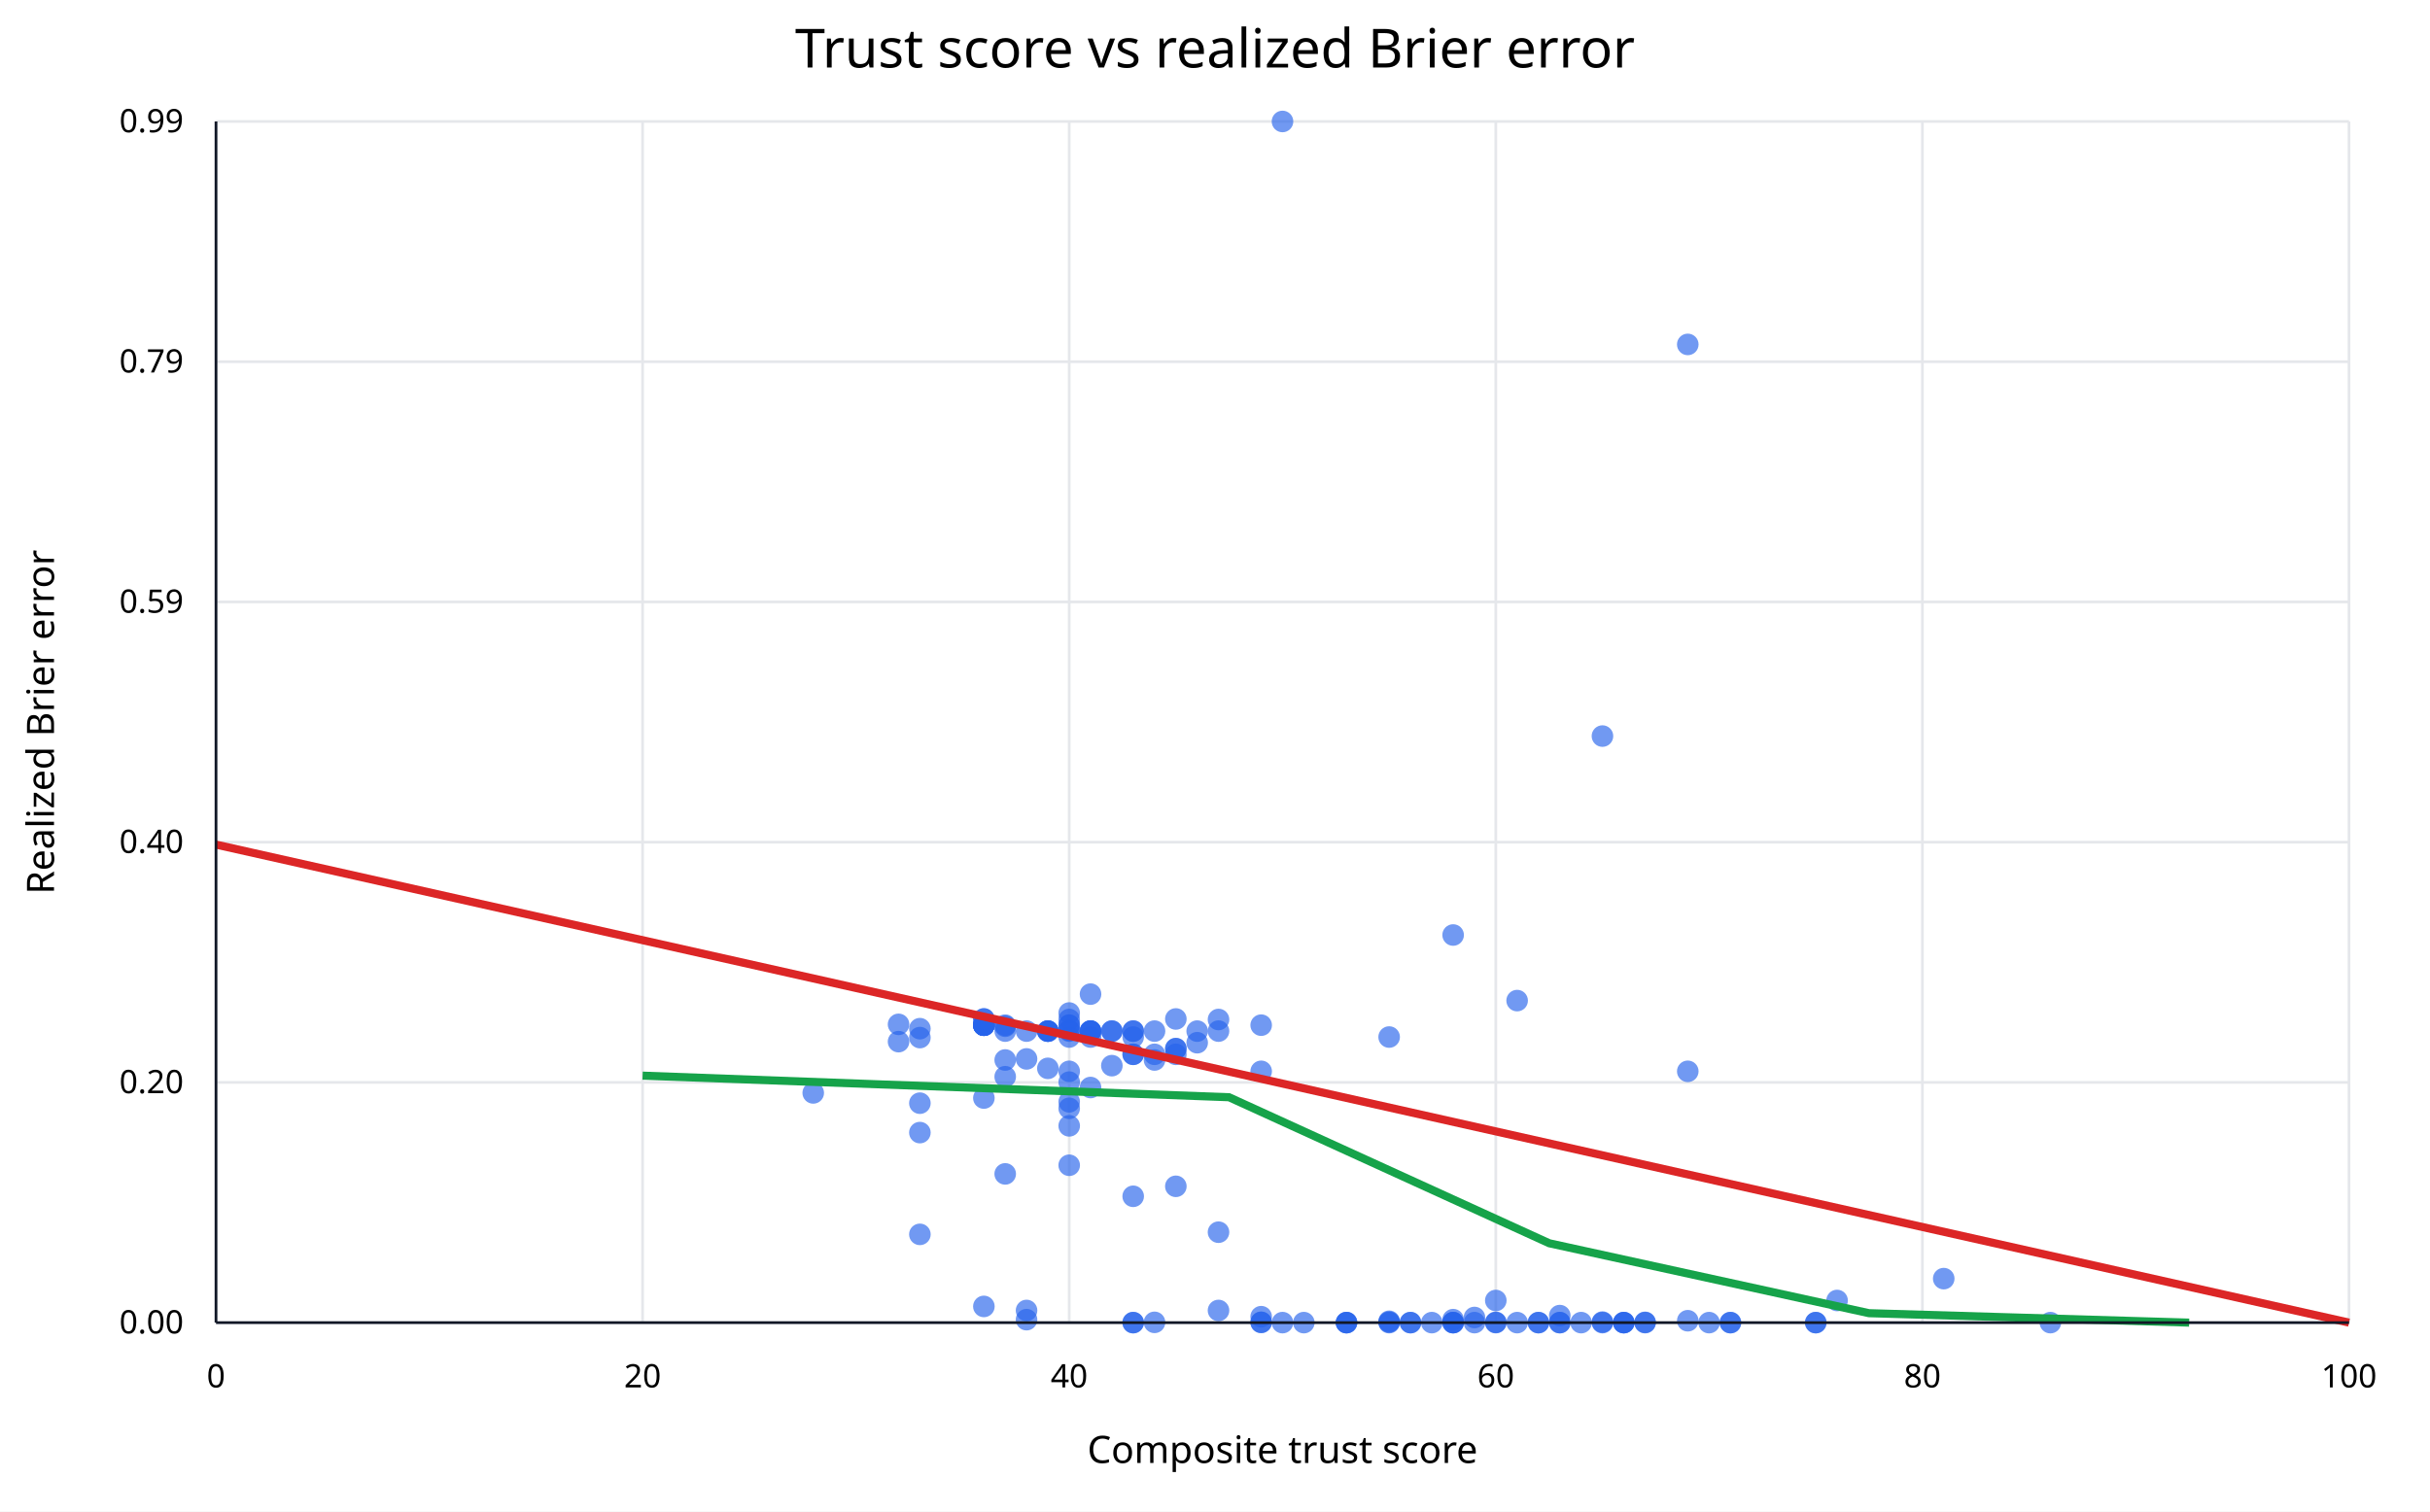
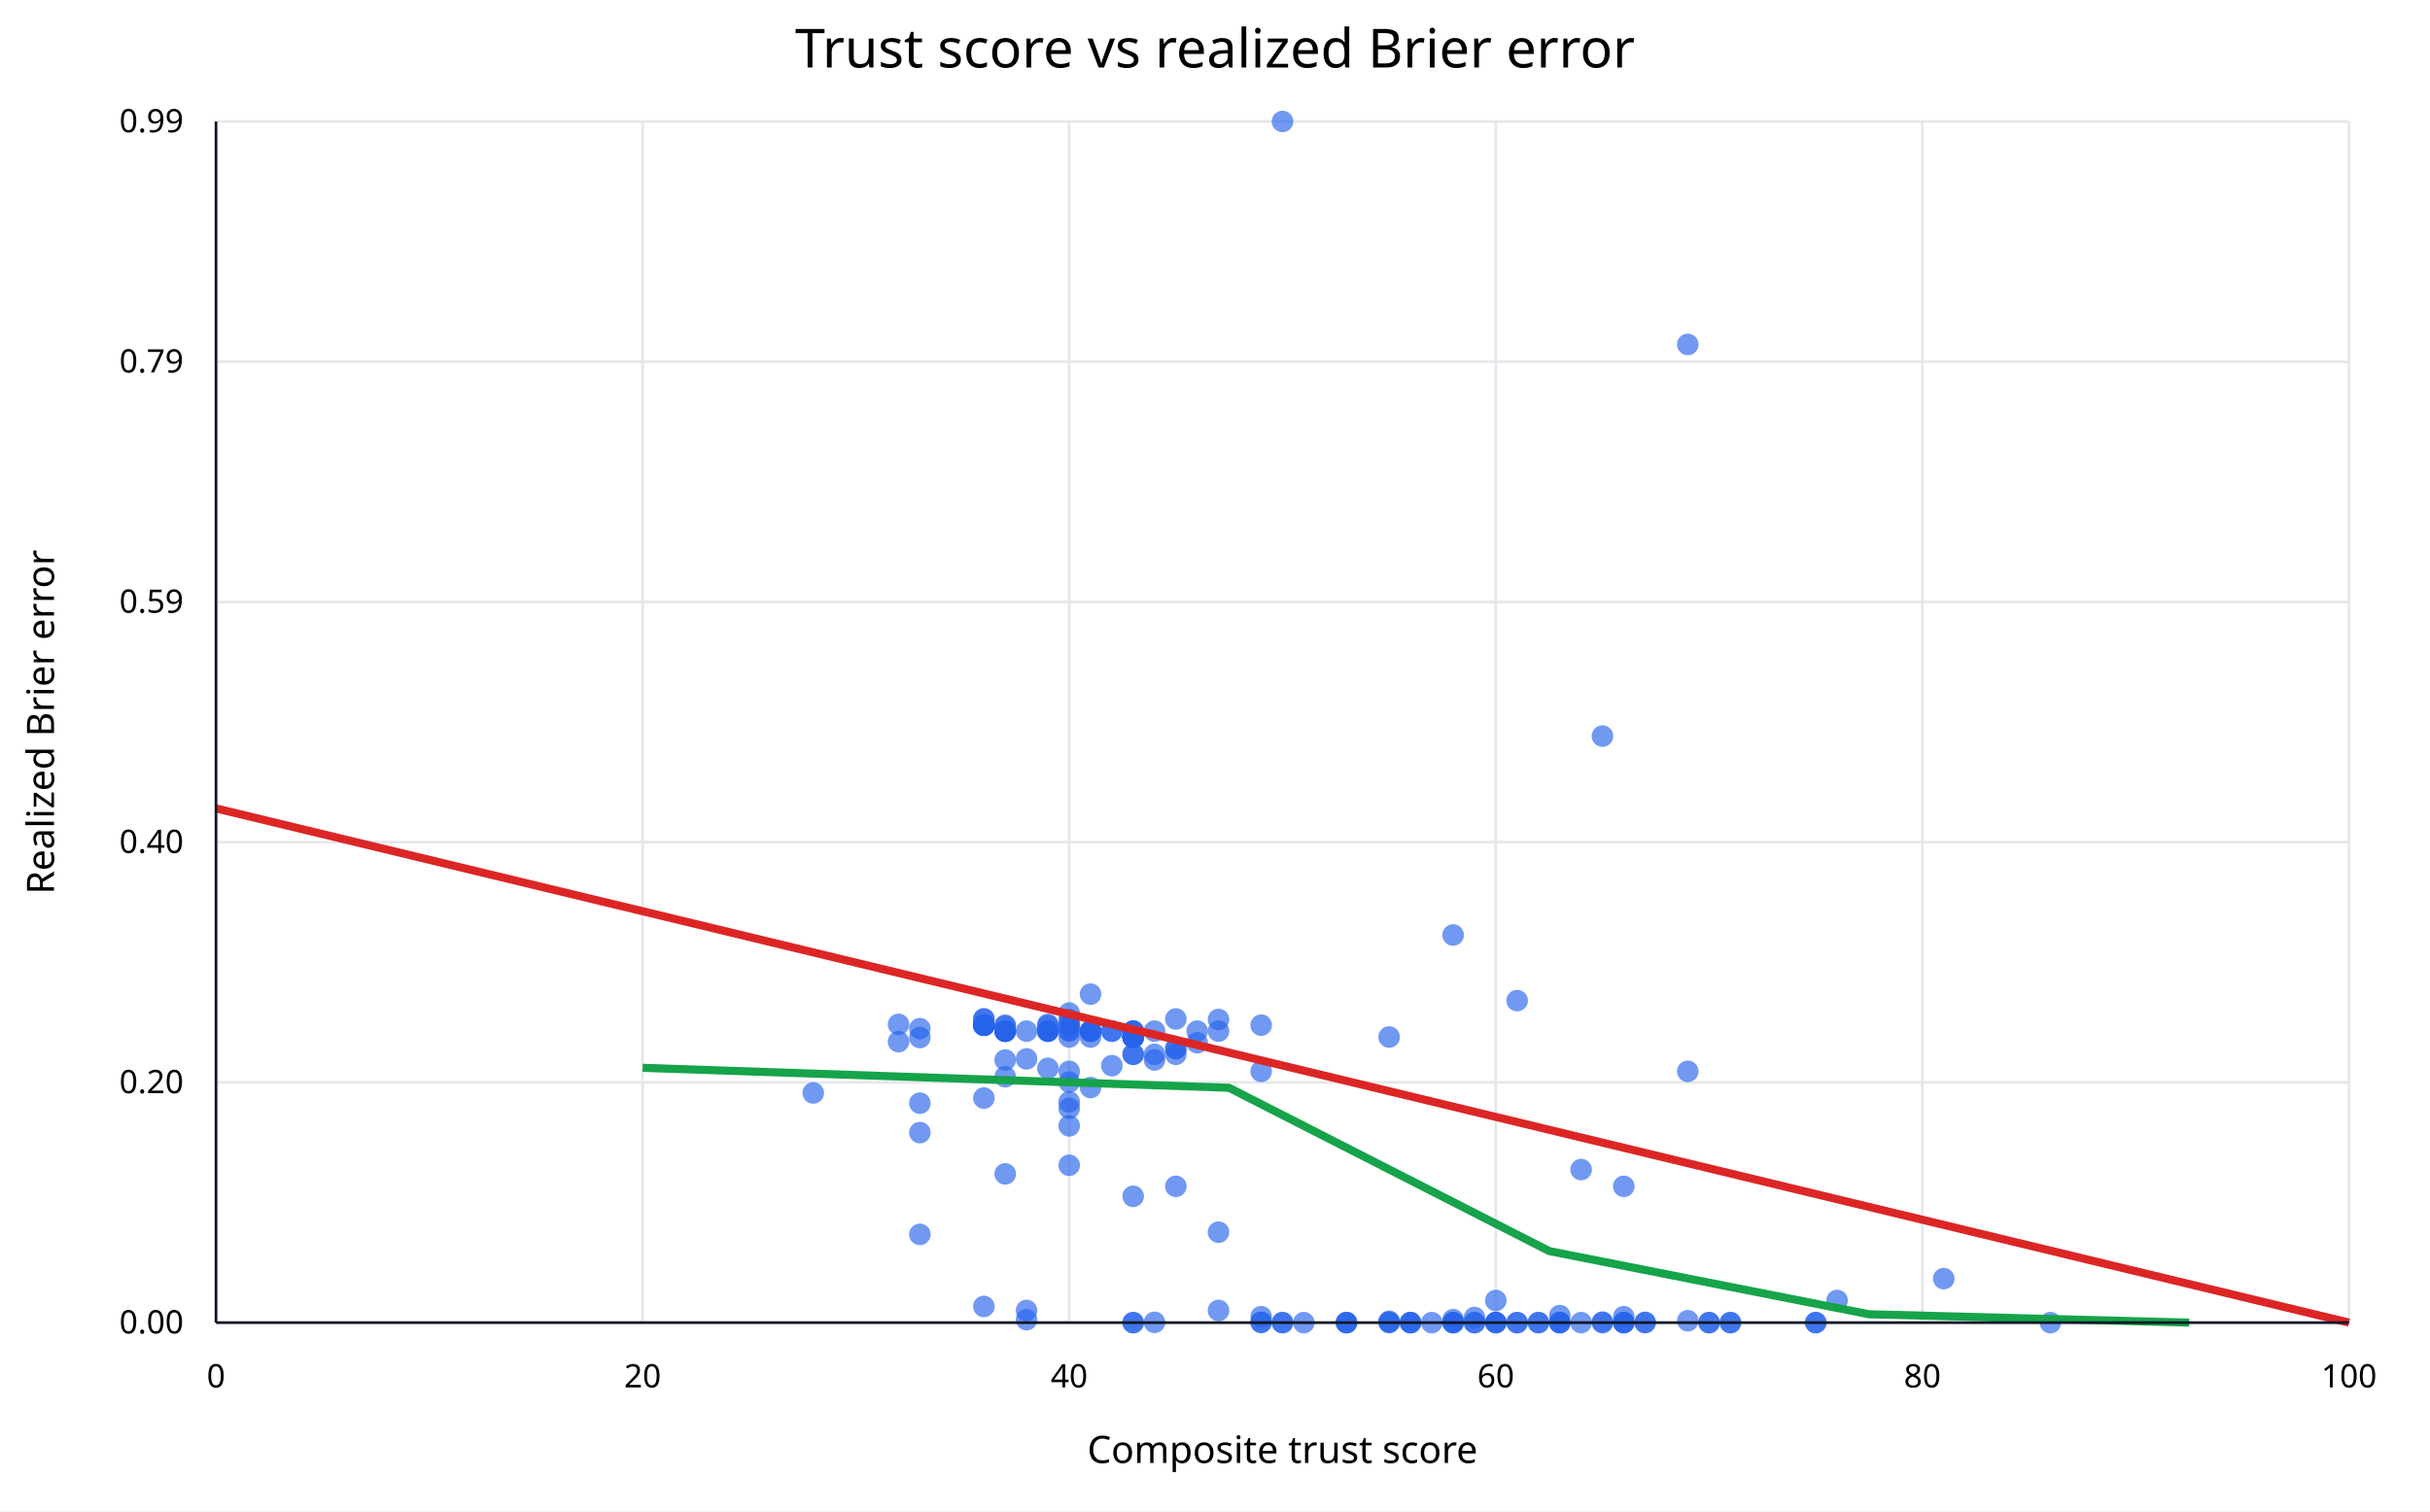
<svg xmlns="http://www.w3.org/2000/svg" width="900" height="560" viewBox="0 0 900 560">
  <rect width="100%" height="100%" fill="white" />
  <text x="450" y="25" text-anchor="middle" font-family="sans-serif" font-size="20">Trust score vs realized Brier error</text>
  <line x1="80.0" y1="45" x2="80.0" y2="490" stroke="#e5e7eb" />
  <text x="80.0" y="514" text-anchor="middle" font-family="sans-serif" font-size="12">0</text>
  <line x1="238.0" y1="45" x2="238.0" y2="490" stroke="#e5e7eb" />
  <text x="238.0" y="514" text-anchor="middle" font-family="sans-serif" font-size="12">20</text>
  <line x1="396.0" y1="45" x2="396.0" y2="490" stroke="#e5e7eb" />
  <text x="396.0" y="514" text-anchor="middle" font-family="sans-serif" font-size="12">40</text>
  <line x1="554.0" y1="45" x2="554.0" y2="490" stroke="#e5e7eb" />
  <text x="554.0" y="514" text-anchor="middle" font-family="sans-serif" font-size="12">60</text>
  <line x1="712.0" y1="45" x2="712.0" y2="490" stroke="#e5e7eb" />
  <text x="712.0" y="514" text-anchor="middle" font-family="sans-serif" font-size="12">80</text>
  <line x1="870.0" y1="45" x2="870.0" y2="490" stroke="#e5e7eb" />
  <text x="870.0" y="514" text-anchor="middle" font-family="sans-serif" font-size="12">100</text>
  <line x1="80" y1="490.0" x2="870" y2="490.0" stroke="#e5e7eb" />
  <text x="68" y="494.0" text-anchor="end" font-family="sans-serif" font-size="12">0.00</text>
  <line x1="80" y1="401.0" x2="870" y2="401.0" stroke="#e5e7eb" />
  <text x="68" y="405.0" text-anchor="end" font-family="sans-serif" font-size="12">0.20</text>
  <line x1="80" y1="312.0" x2="870" y2="312.0" stroke="#e5e7eb" />
  <text x="68" y="316.0" text-anchor="end" font-family="sans-serif" font-size="12">0.40</text>
  <line x1="80" y1="223.0" x2="870" y2="223.0" stroke="#e5e7eb" />
  <text x="68" y="227.0" text-anchor="end" font-family="sans-serif" font-size="12">0.59</text>
  <line x1="80" y1="134.0" x2="870" y2="134.0" stroke="#e5e7eb" />
  <text x="68" y="138.0" text-anchor="end" font-family="sans-serif" font-size="12">0.79</text>
  <line x1="80" y1="45.0" x2="870" y2="45.0" stroke="#e5e7eb" />
  <text x="68" y="49.0" text-anchor="end" font-family="sans-serif" font-size="12">0.99</text>
  <circle cx="482.9" cy="490.0" r="4" fill="#2563eb" fill-opacity="0.65" />
+   <circle cx="577.7" cy="490.0" r="4" fill="#2563eb" fill-opacity="0.65" />
  <circle cx="561.9" cy="490.0" r="4" fill="#2563eb" fill-opacity="0.65" />
  <circle cx="633.0" cy="490.0" r="4" fill="#2563eb" fill-opacity="0.65" />
  <circle cx="719.9" cy="473.7" r="4" fill="#2563eb" fill-opacity="0.65" />
  <circle cx="396.0" cy="379.8" r="4" fill="#2563eb" fill-opacity="0.65" />
  <circle cx="467.1" cy="489.9" r="4" fill="#2563eb" fill-opacity="0.65" />
  <circle cx="593.5" cy="490.0" r="4" fill="#2563eb" fill-opacity="0.65" />
  <circle cx="625.1" cy="396.9" r="4" fill="#2563eb" fill-opacity="0.65" />
  <circle cx="577.7" cy="490.0" r="4" fill="#2563eb" fill-opacity="0.65" />
  <circle cx="759.4" cy="490.0" r="4" fill="#2563eb" fill-opacity="0.65" />
  <circle cx="672.5" cy="490.0" r="4" fill="#2563eb" fill-opacity="0.65" />
  <circle cx="672.5" cy="490.0" r="4" fill="#2563eb" fill-opacity="0.65" />
  <circle cx="554.0" cy="481.8" r="4" fill="#2563eb" fill-opacity="0.65" />
  <circle cx="561.9" cy="370.7" r="4" fill="#2563eb" fill-opacity="0.65" />
  <circle cx="554.0" cy="489.9" r="4" fill="#2563eb" fill-opacity="0.65" />
  <circle cx="396.0" cy="396.9" r="4" fill="#2563eb" fill-opacity="0.65" />
  <circle cx="396.0" cy="400.9" r="4" fill="#2563eb" fill-opacity="0.65" />
  <circle cx="396.0" cy="379.8" r="4" fill="#2563eb" fill-opacity="0.65" />
  <circle cx="625.1" cy="127.6" r="4" fill="#2563eb" fill-opacity="0.65" />
  <circle cx="569.8" cy="490.0" r="4" fill="#2563eb" fill-opacity="0.65" />
  <circle cx="640.9" cy="490.0" r="4" fill="#2563eb" fill-opacity="0.65" />
  <circle cx="514.5" cy="490.0" r="4" fill="#2563eb" fill-opacity="0.65" />
  <circle cx="396.0" cy="381.7" r="4" fill="#2563eb" fill-opacity="0.65" />
  <circle cx="340.7" cy="408.7" r="4" fill="#2563eb" fill-opacity="0.65" />
  <circle cx="419.7" cy="443.2" r="4" fill="#2563eb" fill-opacity="0.65" />
  <circle cx="467.1" cy="489.9" r="4" fill="#2563eb" fill-opacity="0.65" />
  <circle cx="435.5" cy="439.5" r="4" fill="#2563eb" fill-opacity="0.65" />
  <circle cx="601.4" cy="490.0" r="4" fill="#2563eb" fill-opacity="0.65" />
  <circle cx="546.1" cy="490.0" r="4" fill="#2563eb" fill-opacity="0.65" />
  <circle cx="593.5" cy="489.8" r="4" fill="#2563eb" fill-opacity="0.65" />
  <circle cx="538.2" cy="346.4" r="4" fill="#2563eb" fill-opacity="0.65" />
  <circle cx="364.4" cy="484.0" r="4" fill="#2563eb" fill-opacity="0.65" />
  <circle cx="467.1" cy="396.9" r="4" fill="#2563eb" fill-opacity="0.65" />
  <circle cx="301.2" cy="404.9" r="4" fill="#2563eb" fill-opacity="0.65" />
  <circle cx="364.4" cy="406.8" r="4" fill="#2563eb" fill-opacity="0.65" />
  <circle cx="451.3" cy="456.5" r="4" fill="#2563eb" fill-opacity="0.65" />
  <circle cx="467.1" cy="379.8" r="4" fill="#2563eb" fill-opacity="0.65" />
  <circle cx="514.5" cy="384.2" r="4" fill="#2563eb" fill-opacity="0.65" />
  <circle cx="427.6" cy="392.7" r="4" fill="#2563eb" fill-opacity="0.65" />
  <circle cx="396.0" cy="431.7" r="4" fill="#2563eb" fill-opacity="0.65" />
  <circle cx="427.6" cy="390.6" r="4" fill="#2563eb" fill-opacity="0.65" />
  <circle cx="403.9" cy="368.3" r="4" fill="#2563eb" fill-opacity="0.65" />
  <circle cx="396.0" cy="410.6" r="4" fill="#2563eb" fill-opacity="0.65" />
  <circle cx="340.7" cy="419.6" r="4" fill="#2563eb" fill-opacity="0.65" />
  <circle cx="396.0" cy="408.2" r="4" fill="#2563eb" fill-opacity="0.65" />
  <circle cx="427.6" cy="489.9" r="4" fill="#2563eb" fill-opacity="0.65" />
  <circle cx="522.4" cy="490.0" r="4" fill="#2563eb" fill-opacity="0.65" />
  <circle cx="538.2" cy="490.0" r="4" fill="#2563eb" fill-opacity="0.65" />
  <circle cx="680.4" cy="481.8" r="4" fill="#2563eb" fill-opacity="0.65" />
  <circle cx="451.3" cy="377.7" r="4" fill="#2563eb" fill-opacity="0.65" />
  <circle cx="435.5" cy="377.5" r="4" fill="#2563eb" fill-opacity="0.65" />
  <circle cx="403.9" cy="382.0" r="4" fill="#2563eb" fill-opacity="0.65" />
  <circle cx="411.8" cy="382.0" r="4" fill="#2563eb" fill-opacity="0.65" />
  <circle cx="443.4" cy="386.3" r="4" fill="#2563eb" fill-opacity="0.65" />
  <circle cx="411.8" cy="394.8" r="4" fill="#2563eb" fill-opacity="0.65" />
  <circle cx="396.0" cy="375.3" r="4" fill="#2563eb" fill-opacity="0.65" />
  <circle cx="403.9" cy="382.0" r="4" fill="#2563eb" fill-opacity="0.65" />
  <circle cx="396.0" cy="417.1" r="4" fill="#2563eb" fill-opacity="0.65" />
  <circle cx="475.0" cy="45.0" r="4" fill="#2563eb" fill-opacity="0.65" />
  <circle cx="396.0" cy="384.2" r="4" fill="#2563eb" fill-opacity="0.65" />
  <circle cx="396.0" cy="382.0" r="4" fill="#2563eb" fill-opacity="0.65" />
  <circle cx="530.3" cy="490.0" r="4" fill="#2563eb" fill-opacity="0.65" />
  <circle cx="569.8" cy="490.0" r="4" fill="#2563eb" fill-opacity="0.65" />
  <circle cx="609.3" cy="489.9" r="4" fill="#2563eb" fill-opacity="0.65" />
  <circle cx="601.4" cy="490.0" r="4" fill="#2563eb" fill-opacity="0.65" />
  <circle cx="538.2" cy="490.0" r="4" fill="#2563eb" fill-opacity="0.65" />
  <circle cx="514.5" cy="489.8" r="4" fill="#2563eb" fill-opacity="0.65" />
  <circle cx="403.9" cy="384.2" r="4" fill="#2563eb" fill-opacity="0.65" />
  <circle cx="435.5" cy="388.5" r="4" fill="#2563eb" fill-opacity="0.65" />
  <circle cx="451.3" cy="485.5" r="4" fill="#2563eb" fill-opacity="0.65" />
  <circle cx="640.9" cy="490.0" r="4" fill="#2563eb" fill-opacity="0.65" />
  <circle cx="522.4" cy="490.0" r="4" fill="#2563eb" fill-opacity="0.65" />
  <circle cx="372.3" cy="392.7" r="4" fill="#2563eb" fill-opacity="0.65" />
  <circle cx="396.0" cy="377.7" r="4" fill="#2563eb" fill-opacity="0.65" />
  <circle cx="372.3" cy="380.2" r="4" fill="#2563eb" fill-opacity="0.65" />
  <circle cx="403.9" cy="382.0" r="4" fill="#2563eb" fill-opacity="0.65" />
  <circle cx="419.7" cy="382.0" r="4" fill="#2563eb" fill-opacity="0.65" />
  <circle cx="411.8" cy="382.0" r="4" fill="#2563eb" fill-opacity="0.65" />
  <circle cx="427.6" cy="382.0" r="4" fill="#2563eb" fill-opacity="0.65" />
  <circle cx="443.4" cy="382.0" r="4" fill="#2563eb" fill-opacity="0.65" />
  <circle cx="372.3" cy="434.9" r="4" fill="#2563eb" fill-opacity="0.65" />
  <circle cx="451.3" cy="382.0" r="4" fill="#2563eb" fill-opacity="0.65" />
-   <circle cx="388.1" cy="382.0" r="4" fill="#2563eb" fill-opacity="0.65" />
-   <circle cx="388.1" cy="382.0" r="4" fill="#2563eb" fill-opacity="0.65" />
+   <circle cx="372.3" cy="382.0" r="4" fill="#2563eb" fill-opacity="0.65" />
+   <circle cx="388.1" cy="382.0" r="4" fill="#2563eb" fill-opacity="0.65" />
+   <circle cx="388.1" cy="382.0" r="4" fill="#2563eb" fill-opacity="0.65" />
+   <circle cx="372.3" cy="382.0" r="4" fill="#2563eb" fill-opacity="0.65" />
+   <circle cx="372.3" cy="382.0" r="4" fill="#2563eb" fill-opacity="0.65" />
+   <circle cx="372.3" cy="382.0" r="4" fill="#2563eb" fill-opacity="0.65" />
  <circle cx="372.3" cy="382.0" r="4" fill="#2563eb" fill-opacity="0.65" />
  <circle cx="388.1" cy="382.0" r="4" fill="#2563eb" fill-opacity="0.65" />
  <circle cx="380.2" cy="488.9" r="4" fill="#2563eb" fill-opacity="0.65" />
  <circle cx="388.1" cy="382.0" r="4" fill="#2563eb" fill-opacity="0.65" />
  <circle cx="419.7" cy="382.0" r="4" fill="#2563eb" fill-opacity="0.65" />
+   <circle cx="372.3" cy="382.0" r="4" fill="#2563eb" fill-opacity="0.65" />
  <circle cx="498.7" cy="490.0" r="4" fill="#2563eb" fill-opacity="0.65" />
  <circle cx="546.1" cy="488.1" r="4" fill="#2563eb" fill-opacity="0.65" />
  <circle cx="467.1" cy="487.8" r="4" fill="#2563eb" fill-opacity="0.65" />
  <circle cx="498.7" cy="490.0" r="4" fill="#2563eb" fill-opacity="0.65" />
  <circle cx="585.6" cy="490.0" r="4" fill="#2563eb" fill-opacity="0.65" />
+   <circle cx="561.9" cy="490.0" r="4" fill="#2563eb" fill-opacity="0.65" />
  <circle cx="514.5" cy="489.5" r="4" fill="#2563eb" fill-opacity="0.65" />
  <circle cx="475.0" cy="490.0" r="4" fill="#2563eb" fill-opacity="0.65" />
  <circle cx="498.7" cy="490.0" r="4" fill="#2563eb" fill-opacity="0.65" />
  <circle cx="554.0" cy="490.0" r="4" fill="#2563eb" fill-opacity="0.65" />
  <circle cx="538.2" cy="490.0" r="4" fill="#2563eb" fill-opacity="0.65" />
  <circle cx="340.7" cy="381.1" r="4" fill="#2563eb" fill-opacity="0.65" />
  <circle cx="403.9" cy="382.0" r="4" fill="#2563eb" fill-opacity="0.65" />
  <circle cx="380.2" cy="485.5" r="4" fill="#2563eb" fill-opacity="0.65" />
  <circle cx="380.2" cy="382.0" r="4" fill="#2563eb" fill-opacity="0.65" />
  <circle cx="403.9" cy="402.9" r="4" fill="#2563eb" fill-opacity="0.65" />
  <circle cx="340.7" cy="384.4" r="4" fill="#2563eb" fill-opacity="0.65" />
  <circle cx="340.7" cy="457.3" r="4" fill="#2563eb" fill-opacity="0.65" />
  <circle cx="372.3" cy="379.8" r="4" fill="#2563eb" fill-opacity="0.65" />
  <circle cx="601.4" cy="490.0" r="4" fill="#2563eb" fill-opacity="0.65" />
  <circle cx="609.3" cy="490.0" r="4" fill="#2563eb" fill-opacity="0.65" />
  <circle cx="625.1" cy="489.3" r="4" fill="#2563eb" fill-opacity="0.65" />
  <circle cx="364.4" cy="379.8" r="4" fill="#2563eb" fill-opacity="0.65" />
  <circle cx="577.7" cy="490.0" r="4" fill="#2563eb" fill-opacity="0.65" />
  <circle cx="419.7" cy="490.0" r="4" fill="#2563eb" fill-opacity="0.65" />
  <circle cx="419.7" cy="490.0" r="4" fill="#2563eb" fill-opacity="0.65" />
  <circle cx="388.1" cy="395.8" r="4" fill="#2563eb" fill-opacity="0.65" />
  <circle cx="364.4" cy="379.8" r="4" fill="#2563eb" fill-opacity="0.65" />
  <circle cx="364.4" cy="379.8" r="4" fill="#2563eb" fill-opacity="0.65" />
  <circle cx="364.4" cy="379.8" r="4" fill="#2563eb" fill-opacity="0.65" />
  <circle cx="364.4" cy="379.8" r="4" fill="#2563eb" fill-opacity="0.65" />
  <circle cx="364.4" cy="379.8" r="4" fill="#2563eb" fill-opacity="0.65" />
  <circle cx="364.4" cy="379.8" r="4" fill="#2563eb" fill-opacity="0.65" />
  <circle cx="332.8" cy="379.5" r="4" fill="#2563eb" fill-opacity="0.65" />
  <circle cx="332.8" cy="385.9" r="4" fill="#2563eb" fill-opacity="0.65" />
  <circle cx="577.7" cy="487.4" r="4" fill="#2563eb" fill-opacity="0.65" />
  <circle cx="538.2" cy="488.9" r="4" fill="#2563eb" fill-opacity="0.65" />
  <circle cx="593.5" cy="272.7" r="4" fill="#2563eb" fill-opacity="0.65" />
  <circle cx="419.7" cy="384.2" r="4" fill="#2563eb" fill-opacity="0.65" />
  <circle cx="380.2" cy="392.3" r="4" fill="#2563eb" fill-opacity="0.65" />
  <circle cx="419.7" cy="390.6" r="4" fill="#2563eb" fill-opacity="0.65" />
  <circle cx="435.5" cy="388.5" r="4" fill="#2563eb" fill-opacity="0.65" />
  <circle cx="435.5" cy="390.6" r="4" fill="#2563eb" fill-opacity="0.65" />
  <circle cx="419.7" cy="390.6" r="4" fill="#2563eb" fill-opacity="0.65" />
  <circle cx="372.3" cy="398.9" r="4" fill="#2563eb" fill-opacity="0.65" />
  <circle cx="364.4" cy="379.8" r="4" fill="#2563eb" fill-opacity="0.65" />
  <circle cx="364.4" cy="377.5" r="4" fill="#2563eb" fill-opacity="0.65" />
  <circle cx="364.4" cy="377.5" r="4" fill="#2563eb" fill-opacity="0.65" />
-   <line x1="80.0" y1="312.9" x2="870.0" y2="490.0" stroke="#dc2626" stroke-width="3" />
-   <polyline points="238.0,398.5 455.2,406.5 573.8,460.6 692.2,486.5 810.8,490.0" fill="none" stroke="#16a34a" stroke-width="3" />
+   <circle cx="419.7" cy="382.0" r="4" fill="#2563eb" fill-opacity="0.65" />
+   <circle cx="388.1" cy="380.0" r="4" fill="#2563eb" fill-opacity="0.65" />
+   <circle cx="419.7" cy="384.2" r="4" fill="#2563eb" fill-opacity="0.65" />
+   <circle cx="419.7" cy="384.2" r="4" fill="#2563eb" fill-opacity="0.65" />
+   <circle cx="419.7" cy="384.2" r="4" fill="#2563eb" fill-opacity="0.65" />
+   <circle cx="419.7" cy="384.2" r="4" fill="#2563eb" fill-opacity="0.65" />
+   <circle cx="419.7" cy="384.2" r="4" fill="#2563eb" fill-opacity="0.65" />
+   <circle cx="419.7" cy="384.2" r="4" fill="#2563eb" fill-opacity="0.65" />
+   <circle cx="419.7" cy="384.2" r="4" fill="#2563eb" fill-opacity="0.65" />
+   <circle cx="419.7" cy="384.2" r="4" fill="#2563eb" fill-opacity="0.65" />
+   <circle cx="388.1" cy="379.5" r="4" fill="#2563eb" fill-opacity="0.65" />
+   <circle cx="419.7" cy="384.2" r="4" fill="#2563eb" fill-opacity="0.65" />
+   <circle cx="419.7" cy="384.2" r="4" fill="#2563eb" fill-opacity="0.65" />
+   <circle cx="419.7" cy="384.2" r="4" fill="#2563eb" fill-opacity="0.65" />
+   <circle cx="419.7" cy="384.2" r="4" fill="#2563eb" fill-opacity="0.65" />
+   <circle cx="419.7" cy="384.2" r="4" fill="#2563eb" fill-opacity="0.65" />
+   <circle cx="419.7" cy="384.2" r="4" fill="#2563eb" fill-opacity="0.65" />
+   <circle cx="585.6" cy="433.3" r="4" fill="#2563eb" fill-opacity="0.65" />
+   <circle cx="554.0" cy="490.0" r="4" fill="#2563eb" fill-opacity="0.65" />
+   <circle cx="633.0" cy="490.0" r="4" fill="#2563eb" fill-opacity="0.65" />
+   <circle cx="475.0" cy="490.0" r="4" fill="#2563eb" fill-opacity="0.65" />
+   <circle cx="601.4" cy="439.5" r="4" fill="#2563eb" fill-opacity="0.65" />
+   <circle cx="522.4" cy="490.0" r="4" fill="#2563eb" fill-opacity="0.65" />
+   <circle cx="601.4" cy="487.8" r="4" fill="#2563eb" fill-opacity="0.65" />
+   <circle cx="546.1" cy="490.0" r="4" fill="#2563eb" fill-opacity="0.65" />
+   <line x1="80.0" y1="299.5" x2="870.0" y2="490.0" stroke="#dc2626" stroke-width="3" />
+   <polyline points="238.0,395.6 455.2,403.0 573.8,463.5 692.2,486.9 810.8,490.0" fill="none" stroke="#16a34a" stroke-width="3" />
  <line x1="80" y1="490" x2="870" y2="490" stroke="#111827" />
  <line x1="80" y1="45" x2="80" y2="490" stroke="#111827" />
  <text x="475.0" y="542" text-anchor="middle" font-family="sans-serif" font-size="14">Composite trust score</text>
  <text x="20" y="267.5" text-anchor="middle" font-family="sans-serif" font-size="14" transform="rotate(-90 20 267.5)">Realized Brier error</text>
</svg>
